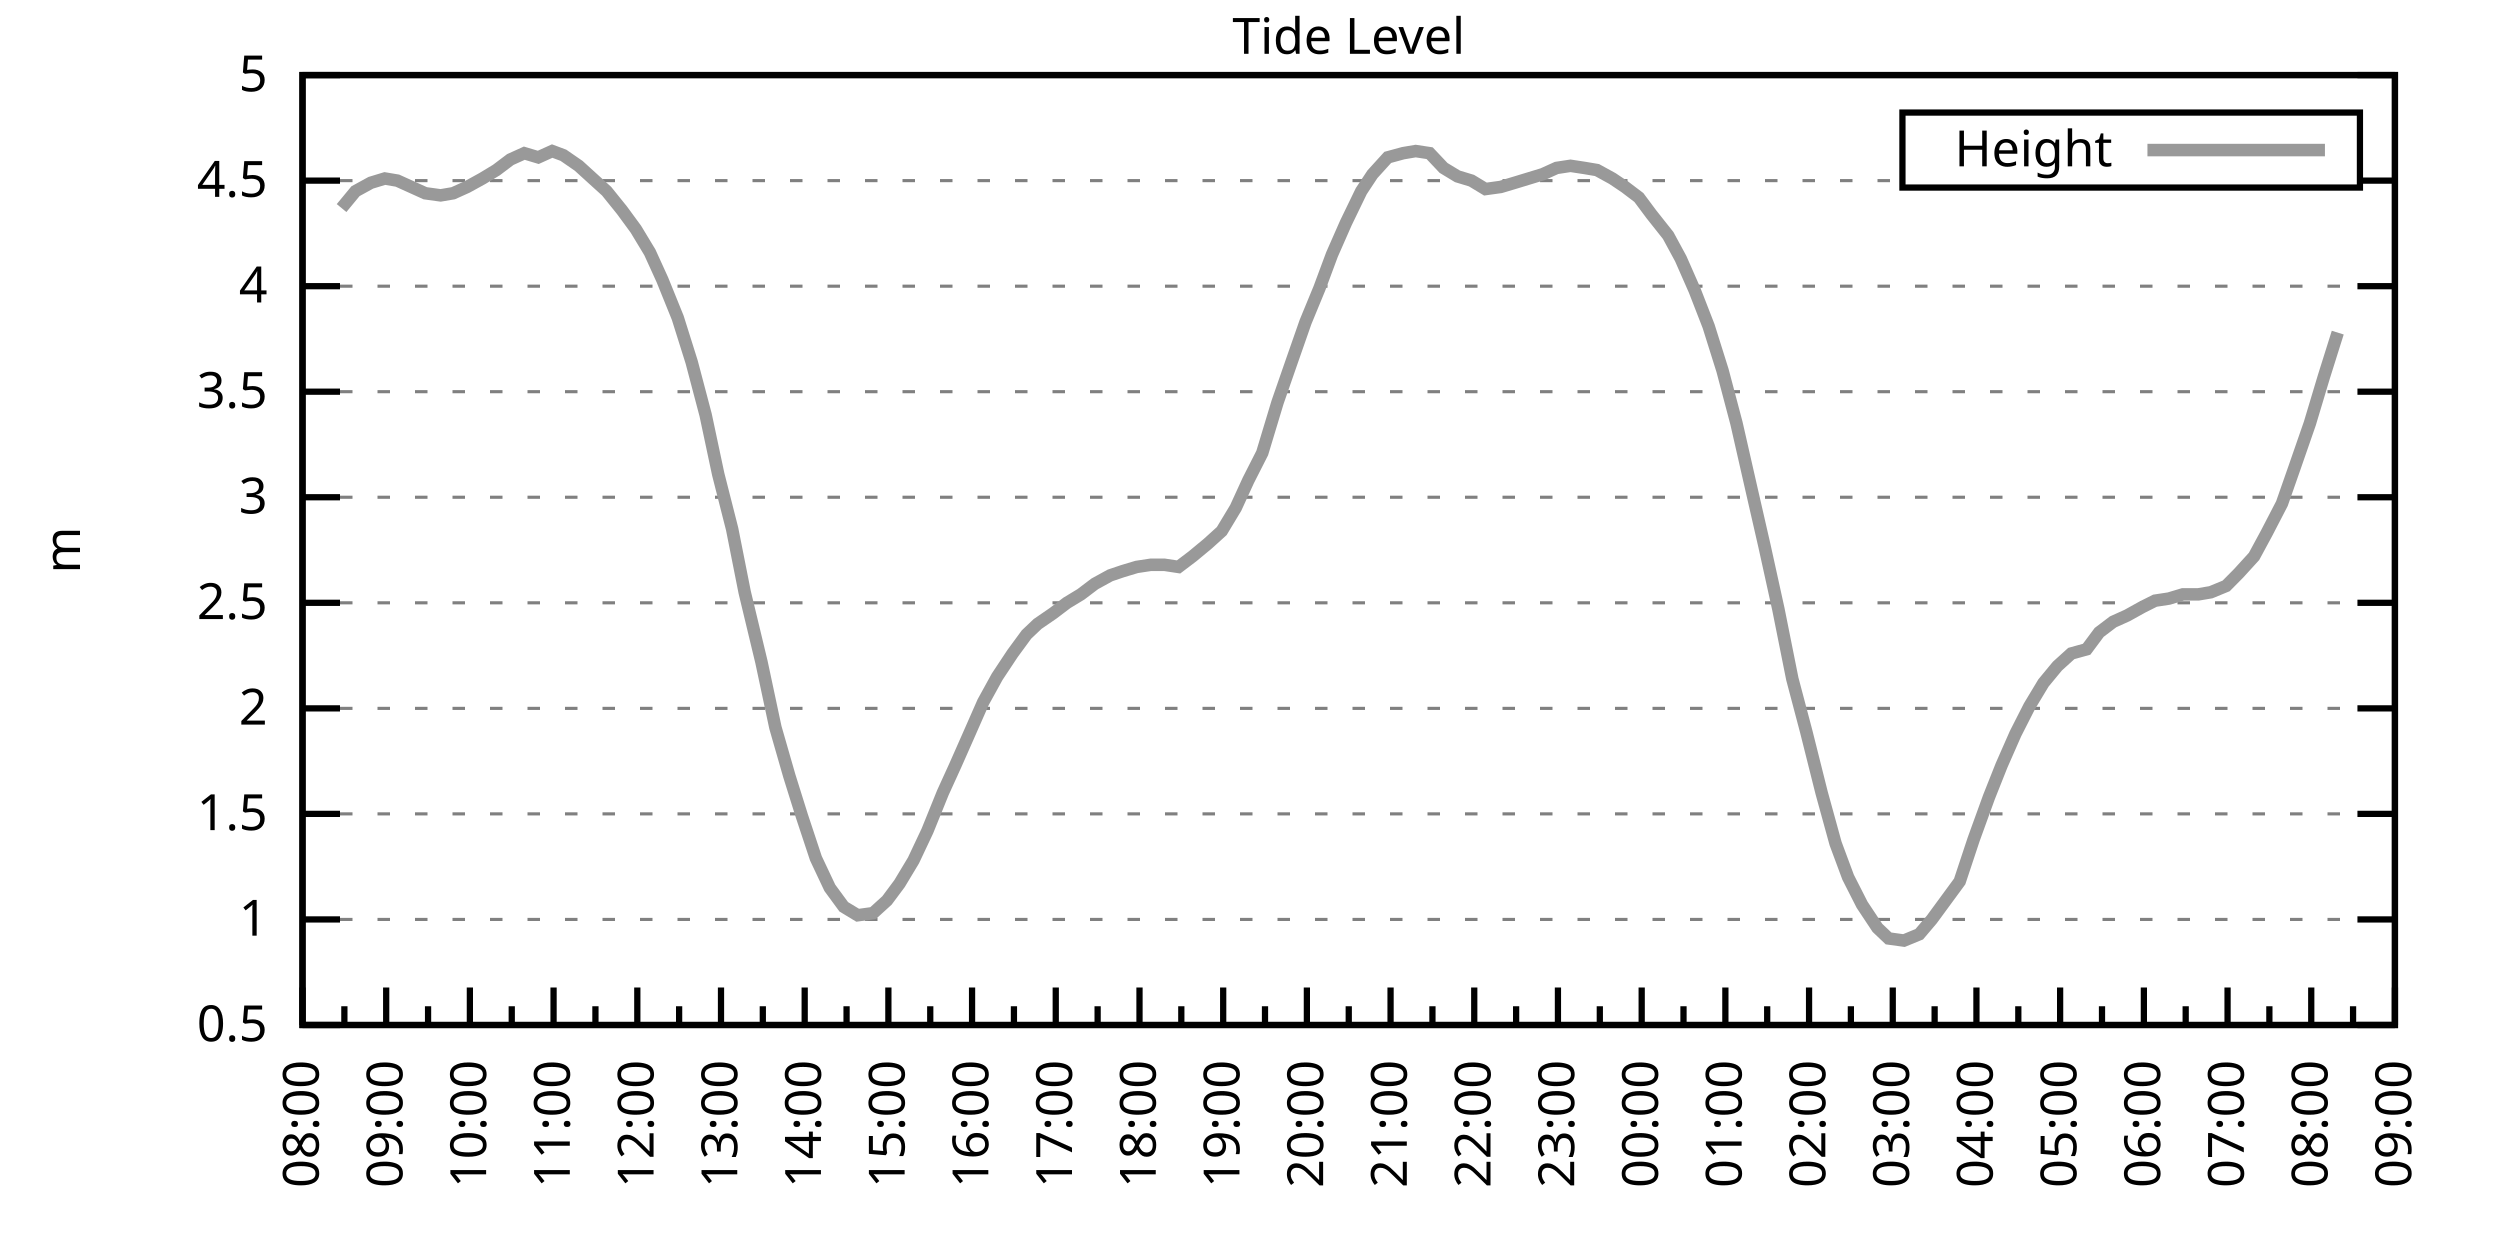
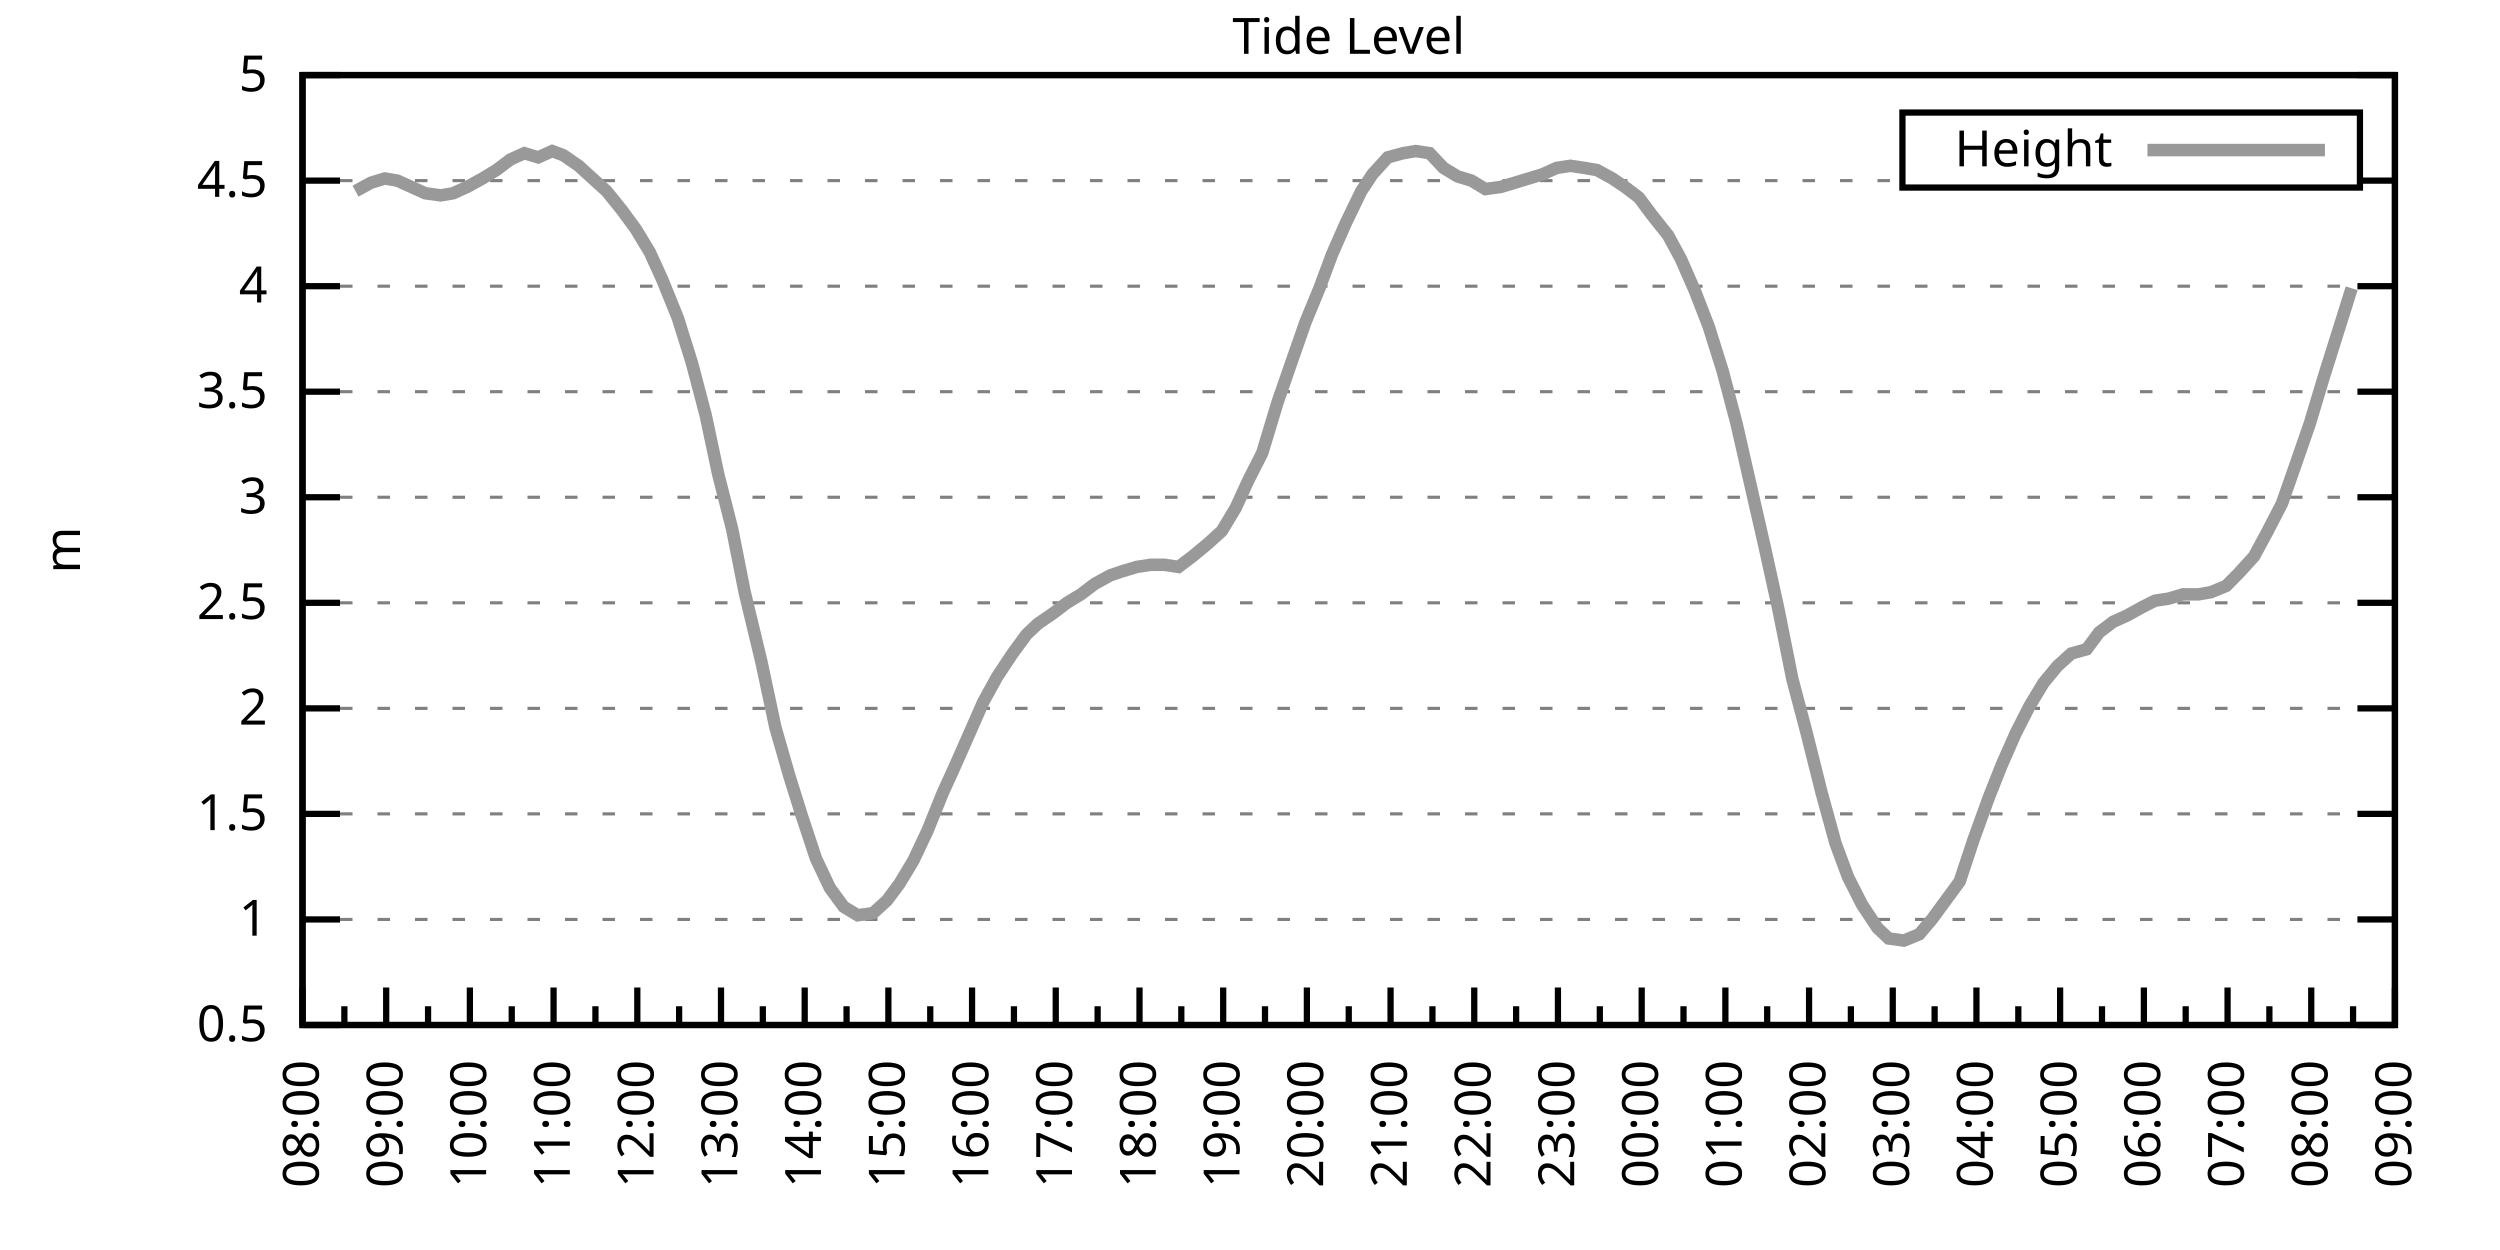
<svg xmlns="http://www.w3.org/2000/svg" xmlns:xlink="http://www.w3.org/1999/xlink" width="400" height="200" viewBox="0 0 400 200">
  <g id="gnuplot_canvas">
    <rect x="0" y="0" width="400" height="200" fill="none" />
    <defs>
      <circle id="gpDot" r="0.5" stroke-width="0.5" stroke="currentColor" />
      <path id="gpPt0" stroke-width="0.333" stroke="currentColor" d="M-1,0 h2 M0,-1 v2" />
      <path id="gpPt1" stroke-width="0.333" stroke="currentColor" d="M-1,-1 L1,1 M1,-1 L-1,1" />
      <path id="gpPt2" stroke-width="0.333" stroke="currentColor" d="M-1,0 L1,0 M0,-1 L0,1 M-1,-1 L1,1 M-1,1 L1,-1" />
      <rect id="gpPt3" stroke-width="0.333" stroke="currentColor" x="-1" y="-1" width="2" height="2" />
      <rect id="gpPt4" stroke-width="0.333" stroke="currentColor" fill="currentColor" x="-1" y="-1" width="2" height="2" />
      <circle id="gpPt5" stroke-width="0.333" stroke="currentColor" cx="0" cy="0" r="1" />
      <use xlink:href="#gpPt5" id="gpPt6" fill="currentColor" stroke="none" />
      <path id="gpPt7" stroke-width="0.333" stroke="currentColor" d="M0,-1.33 L-1.33,0.67 L1.33,0.67 z" />
      <use xlink:href="#gpPt7" id="gpPt8" fill="currentColor" stroke="none" />
      <use xlink:href="#gpPt7" id="gpPt9" stroke="currentColor" transform="rotate(180)" />
      <use xlink:href="#gpPt9" id="gpPt10" fill="currentColor" stroke="none" />
      <use xlink:href="#gpPt3" id="gpPt11" stroke="currentColor" transform="rotate(45)" />
      <use xlink:href="#gpPt11" id="gpPt12" fill="currentColor" stroke="none" />
      <path id="gpPt13" stroke-width="0.333" stroke="currentColor" d="M0,1.330 L1.265,0.411 L0.782,-1.067 L-0.782,-1.076 L-1.265,0.411 z" />
      <use xlink:href="#gpPt13" id="gpPt14" fill="currentColor" stroke="none" />
      <filter id="textbox" filterUnits="objectBoundingBox" x="0" y="0" height="1" width="1">
        <feFlood flood-color="white" flood-opacity="1" result="bgnd" />
        <feComposite in="SourceGraphic" in2="bgnd" operator="atop" />
      </filter>
      <filter id="greybox" filterUnits="objectBoundingBox" x="0" y="0" height="1" width="1">
        <feFlood flood-color="lightgrey" flood-opacity="1" result="grey" />
        <feComposite in="SourceGraphic" in2="grey" operator="atop" />
      </filter>
    </defs>
    <g fill="none" color="white" stroke="currentColor" stroke-width="1.00" stroke-linecap="butt" stroke-linejoin="miter">
</g>
    <g fill="none" color="black" stroke="currentColor" stroke-width="1.00" stroke-linecap="butt" stroke-linejoin="miter">
      <g stroke="none" shape-rendering="crispEdges">
        <polygon fill="rgb(255, 255, 255)" points="48.40,164.00 383.18,164.00 383.18,12.02 48.40,12.02 " />
      </g>
    </g>
    <g fill="none" color="black" stroke="currentColor" stroke-width="1.00" stroke-linecap="butt" stroke-linejoin="miter">
</g>
    <g fill="none" color="black" stroke="black" stroke-width="0.50" stroke-linecap="butt" stroke-linejoin="miter">
</g>
    <g fill="none" color="gray" stroke="currentColor" stroke-width="0.50" stroke-linecap="butt" stroke-linejoin="miter">
      <path stroke="gray" stroke-dasharray="2,4" class="gridline" d="M48.40,164.00 L383.19,164.00  " />
    </g>
    <g fill="none" color="gray" stroke="gray" stroke-width="1.00" stroke-linecap="butt" stroke-linejoin="miter">
</g>
    <g fill="none" color="black" stroke="currentColor" stroke-width="1.00" stroke-linecap="butt" stroke-linejoin="miter">
      <path stroke="black" d="M48.40,164.00 L54.40,164.00 M383.19,164.00 L377.19,164.00  " />
      <g transform="translate(42.80,166.60)" stroke="none" fill="black" font-family="Sans" font-size="8.00" text-anchor="end">
        <text>
          <tspan font-family="Sans"> 0.5</tspan>
        </text>
      </g>
    </g>
    <g fill="none" color="black" stroke="currentColor" stroke-width="1.00" stroke-linecap="butt" stroke-linejoin="miter">
</g>
    <g fill="none" color="black" stroke="black" stroke-width="0.50" stroke-linecap="butt" stroke-linejoin="miter">
</g>
    <g fill="none" color="gray" stroke="currentColor" stroke-width="0.50" stroke-linecap="butt" stroke-linejoin="miter">
      <path stroke="gray" stroke-dasharray="2,4" class="gridline" d="M48.40,147.11 L383.19,147.11  " />
    </g>
    <g fill="none" color="gray" stroke="gray" stroke-width="1.00" stroke-linecap="butt" stroke-linejoin="miter">
</g>
    <g fill="none" color="black" stroke="currentColor" stroke-width="1.00" stroke-linecap="butt" stroke-linejoin="miter">
      <path stroke="black" d="M48.40,147.11 L54.40,147.11 M383.19,147.11 L377.19,147.11  " />
      <g transform="translate(42.80,149.71)" stroke="none" fill="black" font-family="Sans" font-size="8.00" text-anchor="end">
        <text>
          <tspan font-family="Sans"> 1</tspan>
        </text>
      </g>
    </g>
    <g fill="none" color="black" stroke="currentColor" stroke-width="1.00" stroke-linecap="butt" stroke-linejoin="miter">
</g>
    <g fill="none" color="black" stroke="black" stroke-width="0.50" stroke-linecap="butt" stroke-linejoin="miter">
</g>
    <g fill="none" color="gray" stroke="currentColor" stroke-width="0.50" stroke-linecap="butt" stroke-linejoin="miter">
      <path stroke="gray" stroke-dasharray="2,4" class="gridline" d="M48.40,130.22 L383.19,130.22  " />
    </g>
    <g fill="none" color="gray" stroke="gray" stroke-width="1.00" stroke-linecap="butt" stroke-linejoin="miter">
</g>
    <g fill="none" color="black" stroke="currentColor" stroke-width="1.00" stroke-linecap="butt" stroke-linejoin="miter">
      <path stroke="black" d="M48.40,130.22 L54.40,130.22 M383.19,130.22 L377.19,130.22  " />
      <g transform="translate(42.80,132.82)" stroke="none" fill="black" font-family="Sans" font-size="8.00" text-anchor="end">
        <text>
          <tspan font-family="Sans"> 1.5</tspan>
        </text>
      </g>
    </g>
    <g fill="none" color="black" stroke="currentColor" stroke-width="1.00" stroke-linecap="butt" stroke-linejoin="miter">
</g>
    <g fill="none" color="black" stroke="black" stroke-width="0.50" stroke-linecap="butt" stroke-linejoin="miter">
</g>
    <g fill="none" color="gray" stroke="currentColor" stroke-width="0.50" stroke-linecap="butt" stroke-linejoin="miter">
      <path stroke="gray" stroke-dasharray="2,4" class="gridline" d="M48.40,113.34 L383.19,113.34  " />
    </g>
    <g fill="none" color="gray" stroke="gray" stroke-width="1.00" stroke-linecap="butt" stroke-linejoin="miter">
</g>
    <g fill="none" color="black" stroke="currentColor" stroke-width="1.00" stroke-linecap="butt" stroke-linejoin="miter">
      <path stroke="black" d="M48.40,113.34 L54.40,113.34 M383.19,113.34 L377.19,113.34  " />
      <g transform="translate(42.80,115.94)" stroke="none" fill="black" font-family="Sans" font-size="8.00" text-anchor="end">
        <text>
          <tspan font-family="Sans"> 2</tspan>
        </text>
      </g>
    </g>
    <g fill="none" color="black" stroke="currentColor" stroke-width="1.00" stroke-linecap="butt" stroke-linejoin="miter">
</g>
    <g fill="none" color="black" stroke="black" stroke-width="0.50" stroke-linecap="butt" stroke-linejoin="miter">
</g>
    <g fill="none" color="gray" stroke="currentColor" stroke-width="0.50" stroke-linecap="butt" stroke-linejoin="miter">
      <path stroke="gray" stroke-dasharray="2,4" class="gridline" d="M48.40,96.45 L383.19,96.45  " />
    </g>
    <g fill="none" color="gray" stroke="gray" stroke-width="1.00" stroke-linecap="butt" stroke-linejoin="miter">
</g>
    <g fill="none" color="black" stroke="currentColor" stroke-width="1.00" stroke-linecap="butt" stroke-linejoin="miter">
      <path stroke="black" d="M48.40,96.45 L54.40,96.45 M383.19,96.45 L377.19,96.45  " />
      <g transform="translate(42.80,99.05)" stroke="none" fill="black" font-family="Sans" font-size="8.00" text-anchor="end">
        <text>
          <tspan font-family="Sans"> 2.5</tspan>
        </text>
      </g>
    </g>
    <g fill="none" color="black" stroke="currentColor" stroke-width="1.00" stroke-linecap="butt" stroke-linejoin="miter">
</g>
    <g fill="none" color="black" stroke="black" stroke-width="0.50" stroke-linecap="butt" stroke-linejoin="miter">
</g>
    <g fill="none" color="gray" stroke="currentColor" stroke-width="0.50" stroke-linecap="butt" stroke-linejoin="miter">
      <path stroke="gray" stroke-dasharray="2,4" class="gridline" d="M48.40,79.56 L383.19,79.56  " />
    </g>
    <g fill="none" color="gray" stroke="gray" stroke-width="1.00" stroke-linecap="butt" stroke-linejoin="miter">
</g>
    <g fill="none" color="black" stroke="currentColor" stroke-width="1.00" stroke-linecap="butt" stroke-linejoin="miter">
      <path stroke="black" d="M48.40,79.56 L54.40,79.56 M383.19,79.56 L377.19,79.56  " />
      <g transform="translate(42.80,82.16)" stroke="none" fill="black" font-family="Sans" font-size="8.00" text-anchor="end">
        <text>
          <tspan font-family="Sans"> 3</tspan>
        </text>
      </g>
    </g>
    <g fill="none" color="black" stroke="currentColor" stroke-width="1.00" stroke-linecap="butt" stroke-linejoin="miter">
</g>
    <g fill="none" color="black" stroke="black" stroke-width="0.50" stroke-linecap="butt" stroke-linejoin="miter">
</g>
    <g fill="none" color="gray" stroke="currentColor" stroke-width="0.50" stroke-linecap="butt" stroke-linejoin="miter">
      <path stroke="gray" stroke-dasharray="2,4" class="gridline" d="M48.40,62.67 L383.19,62.67  " />
    </g>
    <g fill="none" color="gray" stroke="gray" stroke-width="1.00" stroke-linecap="butt" stroke-linejoin="miter">
</g>
    <g fill="none" color="black" stroke="currentColor" stroke-width="1.00" stroke-linecap="butt" stroke-linejoin="miter">
      <path stroke="black" d="M48.40,62.67 L54.40,62.67 M383.19,62.67 L377.19,62.67  " />
      <g transform="translate(42.80,65.27)" stroke="none" fill="black" font-family="Sans" font-size="8.00" text-anchor="end">
        <text>
          <tspan font-family="Sans"> 3.5</tspan>
        </text>
      </g>
    </g>
    <g fill="none" color="black" stroke="currentColor" stroke-width="1.00" stroke-linecap="butt" stroke-linejoin="miter">
</g>
    <g fill="none" color="black" stroke="black" stroke-width="0.50" stroke-linecap="butt" stroke-linejoin="miter">
</g>
    <g fill="none" color="gray" stroke="currentColor" stroke-width="0.50" stroke-linecap="butt" stroke-linejoin="miter">
      <path stroke="gray" stroke-dasharray="2,4" class="gridline" d="M48.40,45.79 L383.19,45.79  " />
    </g>
    <g fill="none" color="gray" stroke="gray" stroke-width="1.00" stroke-linecap="butt" stroke-linejoin="miter">
</g>
    <g fill="none" color="black" stroke="currentColor" stroke-width="1.00" stroke-linecap="butt" stroke-linejoin="miter">
      <path stroke="black" d="M48.40,45.79 L54.40,45.79 M383.19,45.79 L377.19,45.79  " />
      <g transform="translate(42.80,48.39)" stroke="none" fill="black" font-family="Sans" font-size="8.00" text-anchor="end">
        <text>
          <tspan font-family="Sans"> 4</tspan>
        </text>
      </g>
    </g>
    <g fill="none" color="black" stroke="currentColor" stroke-width="1.00" stroke-linecap="butt" stroke-linejoin="miter">
</g>
    <g fill="none" color="black" stroke="black" stroke-width="0.50" stroke-linecap="butt" stroke-linejoin="miter">
</g>
    <g fill="none" color="gray" stroke="currentColor" stroke-width="0.50" stroke-linecap="butt" stroke-linejoin="miter">
      <path stroke="gray" stroke-dasharray="2,4" class="gridline" d="M48.40,28.90 L304.39,28.90 M377.59,28.90 L383.19,28.90  " />
    </g>
    <g fill="none" color="gray" stroke="gray" stroke-width="1.00" stroke-linecap="butt" stroke-linejoin="miter">
</g>
    <g fill="none" color="black" stroke="currentColor" stroke-width="1.00" stroke-linecap="butt" stroke-linejoin="miter">
      <path stroke="black" d="M48.40,28.90 L54.40,28.90 M383.19,28.90 L377.19,28.90  " />
      <g transform="translate(42.80,31.50)" stroke="none" fill="black" font-family="Sans" font-size="8.00" text-anchor="end">
        <text>
          <tspan font-family="Sans"> 4.5</tspan>
        </text>
      </g>
    </g>
    <g fill="none" color="black" stroke="currentColor" stroke-width="1.00" stroke-linecap="butt" stroke-linejoin="miter">
</g>
    <g fill="none" color="black" stroke="black" stroke-width="0.50" stroke-linecap="butt" stroke-linejoin="miter">
</g>
    <g fill="none" color="gray" stroke="currentColor" stroke-width="0.50" stroke-linecap="butt" stroke-linejoin="miter">
      <path stroke="gray" stroke-dasharray="2,4" class="gridline" d="M48.40,12.01 L383.19,12.01  " />
    </g>
    <g fill="none" color="gray" stroke="gray" stroke-width="1.00" stroke-linecap="butt" stroke-linejoin="miter">
</g>
    <g fill="none" color="black" stroke="currentColor" stroke-width="1.00" stroke-linecap="butt" stroke-linejoin="miter">
      <path stroke="black" d="M48.40,12.01 L54.40,12.01 M383.19,12.01 L377.19,12.01  " />
      <g transform="translate(42.80,14.61)" stroke="none" fill="black" font-family="Sans" font-size="8.00" text-anchor="end">
        <text>
          <tspan font-family="Sans"> 5</tspan>
        </text>
      </g>
    </g>
    <g fill="none" color="black" stroke="currentColor" stroke-width="1.00" stroke-linecap="butt" stroke-linejoin="miter">
      <path stroke="black" d="M48.40,164.00 L48.40,158.00  " />
      <g transform="translate(51.00,169.60) rotate(270)" stroke="none" fill="black" font-family="Sans" font-size="8.00" text-anchor="end">
        <text>
          <tspan font-family="Sans">08:00</tspan>
        </text>
      </g>
    </g>
    <g fill="none" color="black" stroke="currentColor" stroke-width="1.00" stroke-linecap="butt" stroke-linejoin="miter">
      <path stroke="black" d="M55.10,164.00 L55.10,161.00 M61.79,164.00 L61.79,158.00  " />
      <g transform="translate(64.39,169.60) rotate(270)" stroke="none" fill="black" font-family="Sans" font-size="8.00" text-anchor="end">
        <text>
          <tspan font-family="Sans">09:00</tspan>
        </text>
      </g>
    </g>
    <g fill="none" color="black" stroke="currentColor" stroke-width="1.00" stroke-linecap="butt" stroke-linejoin="miter">
      <path stroke="black" d="M68.49,164.00 L68.49,161.00 M75.18,164.00 L75.18,158.00  " />
      <g transform="translate(77.78,169.60) rotate(270)" stroke="none" fill="black" font-family="Sans" font-size="8.00" text-anchor="end">
        <text>
          <tspan font-family="Sans">10:00</tspan>
        </text>
      </g>
    </g>
    <g fill="none" color="black" stroke="currentColor" stroke-width="1.00" stroke-linecap="butt" stroke-linejoin="miter">
      <path stroke="black" d="M81.88,164.00 L81.88,161.00 M88.57,164.00 L88.57,158.00  " />
      <g transform="translate(91.17,169.60) rotate(270)" stroke="none" fill="black" font-family="Sans" font-size="8.00" text-anchor="end">
        <text>
          <tspan font-family="Sans">11:00</tspan>
        </text>
      </g>
    </g>
    <g fill="none" color="black" stroke="currentColor" stroke-width="1.00" stroke-linecap="butt" stroke-linejoin="miter">
      <path stroke="black" d="M95.27,164.00 L95.27,161.00 M101.97,164.00 L101.97,158.00  " />
      <g transform="translate(104.57,169.60) rotate(270)" stroke="none" fill="black" font-family="Sans" font-size="8.00" text-anchor="end">
        <text>
          <tspan font-family="Sans">12:00</tspan>
        </text>
      </g>
    </g>
    <g fill="none" color="black" stroke="currentColor" stroke-width="1.00" stroke-linecap="butt" stroke-linejoin="miter">
      <path stroke="black" d="M108.66,164.00 L108.66,161.00 M115.36,164.00 L115.36,158.00  " />
      <g transform="translate(117.96,169.60) rotate(270)" stroke="none" fill="black" font-family="Sans" font-size="8.00" text-anchor="end">
        <text>
          <tspan font-family="Sans">13:00</tspan>
        </text>
      </g>
    </g>
    <g fill="none" color="black" stroke="currentColor" stroke-width="1.00" stroke-linecap="butt" stroke-linejoin="miter">
      <path stroke="black" d="M122.05,164.00 L122.05,161.00 M128.75,164.00 L128.75,158.00  " />
      <g transform="translate(131.35,169.60) rotate(270)" stroke="none" fill="black" font-family="Sans" font-size="8.00" text-anchor="end">
        <text>
          <tspan font-family="Sans">14:00</tspan>
        </text>
      </g>
    </g>
    <g fill="none" color="black" stroke="currentColor" stroke-width="1.00" stroke-linecap="butt" stroke-linejoin="miter">
      <path stroke="black" d="M135.45,164.00 L135.45,161.00 M142.14,164.00 L142.14,158.00  " />
      <g transform="translate(144.74,169.60) rotate(270)" stroke="none" fill="black" font-family="Sans" font-size="8.00" text-anchor="end">
        <text>
          <tspan font-family="Sans">15:00</tspan>
        </text>
      </g>
    </g>
    <g fill="none" color="black" stroke="currentColor" stroke-width="1.00" stroke-linecap="butt" stroke-linejoin="miter">
      <path stroke="black" d="M148.84,164.00 L148.84,161.00 M155.53,164.00 L155.53,158.00  " />
      <g transform="translate(158.13,169.60) rotate(270)" stroke="none" fill="black" font-family="Sans" font-size="8.00" text-anchor="end">
        <text>
          <tspan font-family="Sans">16:00</tspan>
        </text>
      </g>
    </g>
    <g fill="none" color="black" stroke="currentColor" stroke-width="1.00" stroke-linecap="butt" stroke-linejoin="miter">
      <path stroke="black" d="M162.23,164.00 L162.23,161.00 M168.92,164.00 L168.92,158.00  " />
      <g transform="translate(171.52,169.60) rotate(270)" stroke="none" fill="black" font-family="Sans" font-size="8.00" text-anchor="end">
        <text>
          <tspan font-family="Sans">17:00</tspan>
        </text>
      </g>
    </g>
    <g fill="none" color="black" stroke="currentColor" stroke-width="1.00" stroke-linecap="butt" stroke-linejoin="miter">
      <path stroke="black" d="M175.62,164.00 L175.62,161.00 M182.32,164.00 L182.32,158.00  " />
      <g transform="translate(184.92,169.60) rotate(270)" stroke="none" fill="black" font-family="Sans" font-size="8.00" text-anchor="end">
        <text>
          <tspan font-family="Sans">18:00</tspan>
        </text>
      </g>
    </g>
    <g fill="none" color="black" stroke="currentColor" stroke-width="1.00" stroke-linecap="butt" stroke-linejoin="miter">
      <path stroke="black" d="M189.01,164.00 L189.01,161.00 M195.71,164.00 L195.71,158.00  " />
      <g transform="translate(198.31,169.60) rotate(270)" stroke="none" fill="black" font-family="Sans" font-size="8.00" text-anchor="end">
        <text>
          <tspan font-family="Sans">19:00</tspan>
        </text>
      </g>
    </g>
    <g fill="none" color="black" stroke="currentColor" stroke-width="1.00" stroke-linecap="butt" stroke-linejoin="miter">
      <path stroke="black" d="M202.40,164.00 L202.40,161.00 M209.10,164.00 L209.10,158.00  " />
      <g transform="translate(211.70,169.60) rotate(270)" stroke="none" fill="black" font-family="Sans" font-size="8.00" text-anchor="end">
        <text>
          <tspan font-family="Sans">20:00</tspan>
        </text>
      </g>
    </g>
    <g fill="none" color="black" stroke="currentColor" stroke-width="1.00" stroke-linecap="butt" stroke-linejoin="miter">
      <path stroke="black" d="M215.80,164.00 L215.80,161.00 M222.49,164.00 L222.49,158.00  " />
      <g transform="translate(225.09,169.60) rotate(270)" stroke="none" fill="black" font-family="Sans" font-size="8.00" text-anchor="end">
        <text>
          <tspan font-family="Sans">21:00</tspan>
        </text>
      </g>
    </g>
    <g fill="none" color="black" stroke="currentColor" stroke-width="1.00" stroke-linecap="butt" stroke-linejoin="miter">
      <path stroke="black" d="M229.19,164.00 L229.19,161.00 M235.88,164.00 L235.88,158.00  " />
      <g transform="translate(238.48,169.60) rotate(270)" stroke="none" fill="black" font-family="Sans" font-size="8.00" text-anchor="end">
        <text>
          <tspan font-family="Sans">22:00</tspan>
        </text>
      </g>
    </g>
    <g fill="none" color="black" stroke="currentColor" stroke-width="1.00" stroke-linecap="butt" stroke-linejoin="miter">
      <path stroke="black" d="M242.58,164.00 L242.58,161.00 M249.27,164.00 L249.27,158.00  " />
      <g transform="translate(251.87,169.60) rotate(270)" stroke="none" fill="black" font-family="Sans" font-size="8.00" text-anchor="end">
        <text>
          <tspan font-family="Sans">23:00</tspan>
        </text>
      </g>
    </g>
    <g fill="none" color="black" stroke="currentColor" stroke-width="1.00" stroke-linecap="butt" stroke-linejoin="miter">
      <path stroke="black" d="M255.97,164.00 L255.97,161.00 M262.67,164.00 L262.67,158.00  " />
      <g transform="translate(265.27,169.60) rotate(270)" stroke="none" fill="black" font-family="Sans" font-size="8.00" text-anchor="end">
        <text>
          <tspan font-family="Sans">00:00</tspan>
        </text>
      </g>
    </g>
    <g fill="none" color="black" stroke="currentColor" stroke-width="1.00" stroke-linecap="butt" stroke-linejoin="miter">
      <path stroke="black" d="M269.36,164.00 L269.36,161.00 M276.06,164.00 L276.06,158.00  " />
      <g transform="translate(278.66,169.60) rotate(270)" stroke="none" fill="black" font-family="Sans" font-size="8.00" text-anchor="end">
        <text>
          <tspan font-family="Sans">01:00</tspan>
        </text>
      </g>
    </g>
    <g fill="none" color="black" stroke="currentColor" stroke-width="1.00" stroke-linecap="butt" stroke-linejoin="miter">
      <path stroke="black" d="M282.75,164.00 L282.75,161.00 M289.45,164.00 L289.45,158.00  " />
      <g transform="translate(292.05,169.60) rotate(270)" stroke="none" fill="black" font-family="Sans" font-size="8.00" text-anchor="end">
        <text>
          <tspan font-family="Sans">02:00</tspan>
        </text>
      </g>
    </g>
    <g fill="none" color="black" stroke="currentColor" stroke-width="1.00" stroke-linecap="butt" stroke-linejoin="miter">
      <path stroke="black" d="M296.14,164.00 L296.14,161.00 M302.84,164.00 L302.84,158.00  " />
      <g transform="translate(305.44,169.60) rotate(270)" stroke="none" fill="black" font-family="Sans" font-size="8.00" text-anchor="end">
        <text>
          <tspan font-family="Sans">03:00</tspan>
        </text>
      </g>
    </g>
    <g fill="none" color="black" stroke="currentColor" stroke-width="1.00" stroke-linecap="butt" stroke-linejoin="miter">
      <path stroke="black" d="M309.54,164.00 L309.54,161.00 M316.23,164.00 L316.23,158.00  " />
      <g transform="translate(318.83,169.60) rotate(270)" stroke="none" fill="black" font-family="Sans" font-size="8.00" text-anchor="end">
        <text>
          <tspan font-family="Sans">04:00</tspan>
        </text>
      </g>
    </g>
    <g fill="none" color="black" stroke="currentColor" stroke-width="1.00" stroke-linecap="butt" stroke-linejoin="miter">
      <path stroke="black" d="M322.93,164.00 L322.93,161.00 M329.62,164.00 L329.62,158.00  " />
      <g transform="translate(332.22,169.60) rotate(270)" stroke="none" fill="black" font-family="Sans" font-size="8.00" text-anchor="end">
        <text>
          <tspan font-family="Sans">05:00</tspan>
        </text>
      </g>
    </g>
    <g fill="none" color="black" stroke="currentColor" stroke-width="1.00" stroke-linecap="butt" stroke-linejoin="miter">
      <path stroke="black" d="M336.32,164.00 L336.32,161.00 M343.02,164.00 L343.02,158.00  " />
      <g transform="translate(345.62,169.60) rotate(270)" stroke="none" fill="black" font-family="Sans" font-size="8.00" text-anchor="end">
        <text>
          <tspan font-family="Sans">06:00</tspan>
        </text>
      </g>
    </g>
    <g fill="none" color="black" stroke="currentColor" stroke-width="1.00" stroke-linecap="butt" stroke-linejoin="miter">
      <path stroke="black" d="M349.71,164.00 L349.71,161.00 M356.41,164.00 L356.41,158.00  " />
      <g transform="translate(359.01,169.60) rotate(270)" stroke="none" fill="black" font-family="Sans" font-size="8.00" text-anchor="end">
        <text>
          <tspan font-family="Sans">07:00</tspan>
        </text>
      </g>
    </g>
    <g fill="none" color="black" stroke="currentColor" stroke-width="1.00" stroke-linecap="butt" stroke-linejoin="miter">
      <path stroke="black" d="M363.10,164.00 L363.10,161.00 M369.80,164.00 L369.80,158.00  " />
      <g transform="translate(372.40,169.60) rotate(270)" stroke="none" fill="black" font-family="Sans" font-size="8.00" text-anchor="end">
        <text>
          <tspan font-family="Sans">08:00</tspan>
        </text>
      </g>
    </g>
    <g fill="none" color="black" stroke="currentColor" stroke-width="1.00" stroke-linecap="butt" stroke-linejoin="miter">
      <path stroke="black" d="M376.49,164.00 L376.49,161.00 M383.19,164.00 L383.19,158.00  " />
      <g transform="translate(385.79,169.60) rotate(270)" stroke="none" fill="black" font-family="Sans" font-size="8.00" text-anchor="end">
        <text>
          <tspan font-family="Sans">09:00</tspan>
        </text>
      </g>
    </g>
    <g fill="none" color="black" stroke="currentColor" stroke-width="1.00" stroke-linecap="butt" stroke-linejoin="miter">
</g>
    <g fill="none" color="black" stroke="currentColor" stroke-width="1.00" stroke-linecap="butt" stroke-linejoin="miter">
      <path stroke="black" d="M48.40,12.01 L48.40,164.00 L383.19,164.00 L383.19,12.01 L48.40,12.01 Z  " />
    </g>
    <g fill="none" color="black" stroke="currentColor" stroke-width="1.00" stroke-linecap="butt" stroke-linejoin="miter">
      <g transform="translate(12.80,88.01) rotate(270)" stroke="none" fill="black" font-family="Sans" font-size="8.00" text-anchor="middle">
        <text>
          <tspan font-family="Sans">m</tspan>
        </text>
      </g>
    </g>
    <g fill="none" color="black" stroke="currentColor" stroke-width="1.00" stroke-linecap="butt" stroke-linejoin="miter">
</g>
    <g fill="none" color="black" stroke="currentColor" stroke-width="1.00" stroke-linecap="butt" stroke-linejoin="miter">
      <path stroke="black" d="M304.39,30.01 L304.39,18.01 L377.59,18.01 L377.59,30.01 L304.39,30.01 Z  " />
    </g>
    <g id="Tide_level_plot_1">
      <g fill="none" color="white" stroke="black" stroke-width="2.00" stroke-linecap="butt" stroke-linejoin="miter">
</g>
      <g fill="none" color="black" stroke="currentColor" stroke-width="2.00" stroke-linecap="butt" stroke-linejoin="miter">
        <g transform="translate(337.99,26.61)" stroke="none" fill="black" font-family="Sans" font-size="8.00" text-anchor="end">
          <text>
            <tspan font-family="Sans">Height</tspan>
          </text>
        </g>
      </g>
      <g fill="none" color="black" stroke="currentColor" stroke-width="2.00" stroke-linecap="butt" stroke-linejoin="miter">
-         <path stroke="rgb(153, 153, 153)" d="M343.59,24.01 L371.99,24.01 M54.65,33.29 L56.88,30.59 L59.34,29.24 L61.57,28.56 L63.58,28.90 L65.81,29.91   L68.04,30.92 L70.50,31.26 L72.50,30.92 L74.74,29.91 L77.19,28.56 L79.42,27.21 L81.66,25.52 L83.89,24.51   L86.12,25.18 L88.35,24.17 L90.14,24.84 L92.59,26.53 L94.82,28.56 L97.06,30.59 L99.51,33.63 L101.74,36.67   L103.98,40.38 L105.98,44.77 L108.44,50.85 L110.67,57.94 L112.90,66.39 L114.91,75.85 L117.14,84.63 L119.15,94.76   L121.83,105.91 L124.06,116.38 L126.29,124.14 L128.30,130.56 L130.54,137.32 L132.77,142.05 L135.00,145.09 L137.23,146.44   L139.69,146.10 L141.92,144.07 L143.93,141.37 L146.16,137.66 L148.39,132.93 L150.85,126.85 L152.85,122.46 L155.09,117.39   L157.32,112.32 L159.55,108.27 L162.01,104.56 L164.24,101.52 L166.02,99.83 L168.48,98.14 L170.71,96.45 L172.94,95.10   L175.17,93.41 L177.63,92.06 L179.64,91.38 L181.87,90.71 L184.10,90.37 L186.33,90.37 L188.57,90.71 L190.80,89.02   L193.25,86.99 L195.48,84.97 L197.72,81.25 L199.73,76.86 L201.96,72.47 L204.41,64.36 L206.64,57.94 L208.88,51.53   L211.11,46.12 L213.12,40.72 L215.35,35.65 L217.80,30.59 L219.59,27.88 L222.04,25.18 L224.50,24.51 L226.51,24.17   L228.74,24.51 L230.97,26.87 L233.20,28.22 L235.44,28.90 L237.67,30.25 L240.12,29.91 L242.36,29.24 L244.59,28.56   L246.82,27.88 L249.05,26.87 L251.28,26.53 L253.51,26.87 L255.52,27.21 L257.98,28.56 L259.99,29.91 L262.22,31.60   L264.23,34.30 L266.91,37.68 L268.92,41.39 L271.15,46.46 L273.38,52.20 L275.61,59.30 L277.84,67.74 L280.30,78.55   L282.31,87.33 L284.54,97.46 L286.77,108.61 L289.00,117.05 L291.46,126.85 L293.69,134.95 L295.70,140.36 L297.93,144.75   L300.39,148.46 L302.17,150.15 L304.63,150.49 L307.08,149.48 L309.09,147.11 L311.32,144.07 L313.55,141.03 L315.79,134.28   L318.24,127.52 L320.25,122.46 L322.48,117.39 L324.71,113.00 L326.95,109.28 L329.18,106.58 L331.41,104.56 L333.86,103.88   L335.87,101.18 L338.10,99.49 L340.34,98.48 L342.79,97.12 L344.80,96.11 L347.03,95.77 L349.26,95.10 L351.72,95.10   L353.73,94.76 L356.18,93.75 L358.19,91.72 L360.65,89.02 L362.66,85.30 L365.11,80.57 L367.12,74.83 L369.58,67.74   L371.81,60.31 L374.04,53.22  " />
+         <path stroke="rgb(153, 153, 153)" d="M343.59,24.01 L371.99,24.01 M56.88,30.59 L59.34,29.24 L61.57,28.56 L63.58,28.90 L65.81,29.91 L68.04,30.92   L70.50,31.26 L72.50,30.92 L74.74,29.91 L77.19,28.56 L79.42,27.21 L81.66,25.52 L83.89,24.51 L86.12,25.18   L88.35,24.17 L90.14,24.84 L92.59,26.53 L94.82,28.56 L97.06,30.59 L99.51,33.63 L101.74,36.67 L103.98,40.38   L105.98,44.77 L108.44,50.85 L110.67,57.94 L112.90,66.39 L114.91,75.85 L117.14,84.63 L119.15,94.76 L121.83,105.91   L124.06,116.38 L126.29,124.14 L128.30,130.56 L130.54,137.32 L132.77,142.05 L135.00,145.09 L137.23,146.44 L139.69,146.10   L141.92,144.07 L143.93,141.37 L146.16,137.66 L148.39,132.93 L150.85,126.85 L152.85,122.46 L155.09,117.39 L157.32,112.32   L159.55,108.27 L162.01,104.56 L164.24,101.52 L166.02,99.83 L168.48,98.14 L170.71,96.45 L172.94,95.10 L175.17,93.41   L177.63,92.06 L179.64,91.38 L181.87,90.71 L184.10,90.37 L186.33,90.37 L188.57,90.71 L190.80,89.02 L193.25,86.99   L195.48,84.97 L197.72,81.25 L199.73,76.86 L201.96,72.47 L204.41,64.36 L206.64,57.94 L208.88,51.53 L211.11,46.12   L213.12,40.72 L215.35,35.65 L217.80,30.59 L219.59,27.88 L222.04,25.18 L224.50,24.51 L226.51,24.17 L228.74,24.51   L230.97,26.87 L233.20,28.22 L235.44,28.90 L237.67,30.25 L240.12,29.91 L242.36,29.24 L244.59,28.56 L246.82,27.88   L249.05,26.87 L251.28,26.53 L253.51,26.87 L255.52,27.21 L257.98,28.56 L259.99,29.91 L262.22,31.60 L264.23,34.30   L266.91,37.68 L268.92,41.39 L271.15,46.46 L273.38,52.20 L275.61,59.30 L277.84,67.74 L280.30,78.55 L282.31,87.33   L284.54,97.46 L286.77,108.61 L289.00,117.05 L291.46,126.85 L293.69,134.95 L295.70,140.36 L297.93,144.75 L300.39,148.46   L302.17,150.15 L304.63,150.49 L307.08,149.48 L309.09,147.11 L311.32,144.07 L313.55,141.03 L315.79,134.28 L318.24,127.52   L320.25,122.46 L322.48,117.39 L324.71,113.00 L326.95,109.28 L329.18,106.58 L331.41,104.56 L333.86,103.88 L335.87,101.18   L338.10,99.49 L340.34,98.48 L342.79,97.12 L344.80,96.11 L347.03,95.77 L349.26,95.10 L351.72,95.10 L353.73,94.76   L356.18,93.75 L358.19,91.72 L360.65,89.02 L362.66,85.30 L365.11,80.57 L367.12,74.83 L369.58,67.74 L371.81,60.31   L374.04,53.22 L376.27,46.12  " />
      </g>
    </g>
    <g fill="none" color="black" stroke="currentColor" stroke-width="2.00" stroke-linecap="butt" stroke-linejoin="miter">
</g>
    <g fill="none" color="black" stroke="black" stroke-width="1.00" stroke-linecap="butt" stroke-linejoin="miter">
</g>
    <g fill="none" color="black" stroke="currentColor" stroke-width="1.00" stroke-linecap="butt" stroke-linejoin="miter">
      <path stroke="black" d="M48.40,12.01 L48.40,164.00 L383.19,164.00 L383.19,12.01 L48.40,12.01 Z  " />
    </g>
    <g fill="none" color="black" stroke="currentColor" stroke-width="1.00" stroke-linecap="butt" stroke-linejoin="miter">
      <g transform="translate(215.79,8.61)" stroke="none" fill="black" font-family="Sans" font-size="8.00" text-anchor="middle">
        <text>
          <tspan font-family="Sans">Tide Level</tspan>
        </text>
      </g>
    </g>
    <g fill="none" color="black" stroke="currentColor" stroke-width="1.00" stroke-linecap="butt" stroke-linejoin="miter">
</g>
  </g>
</svg>
